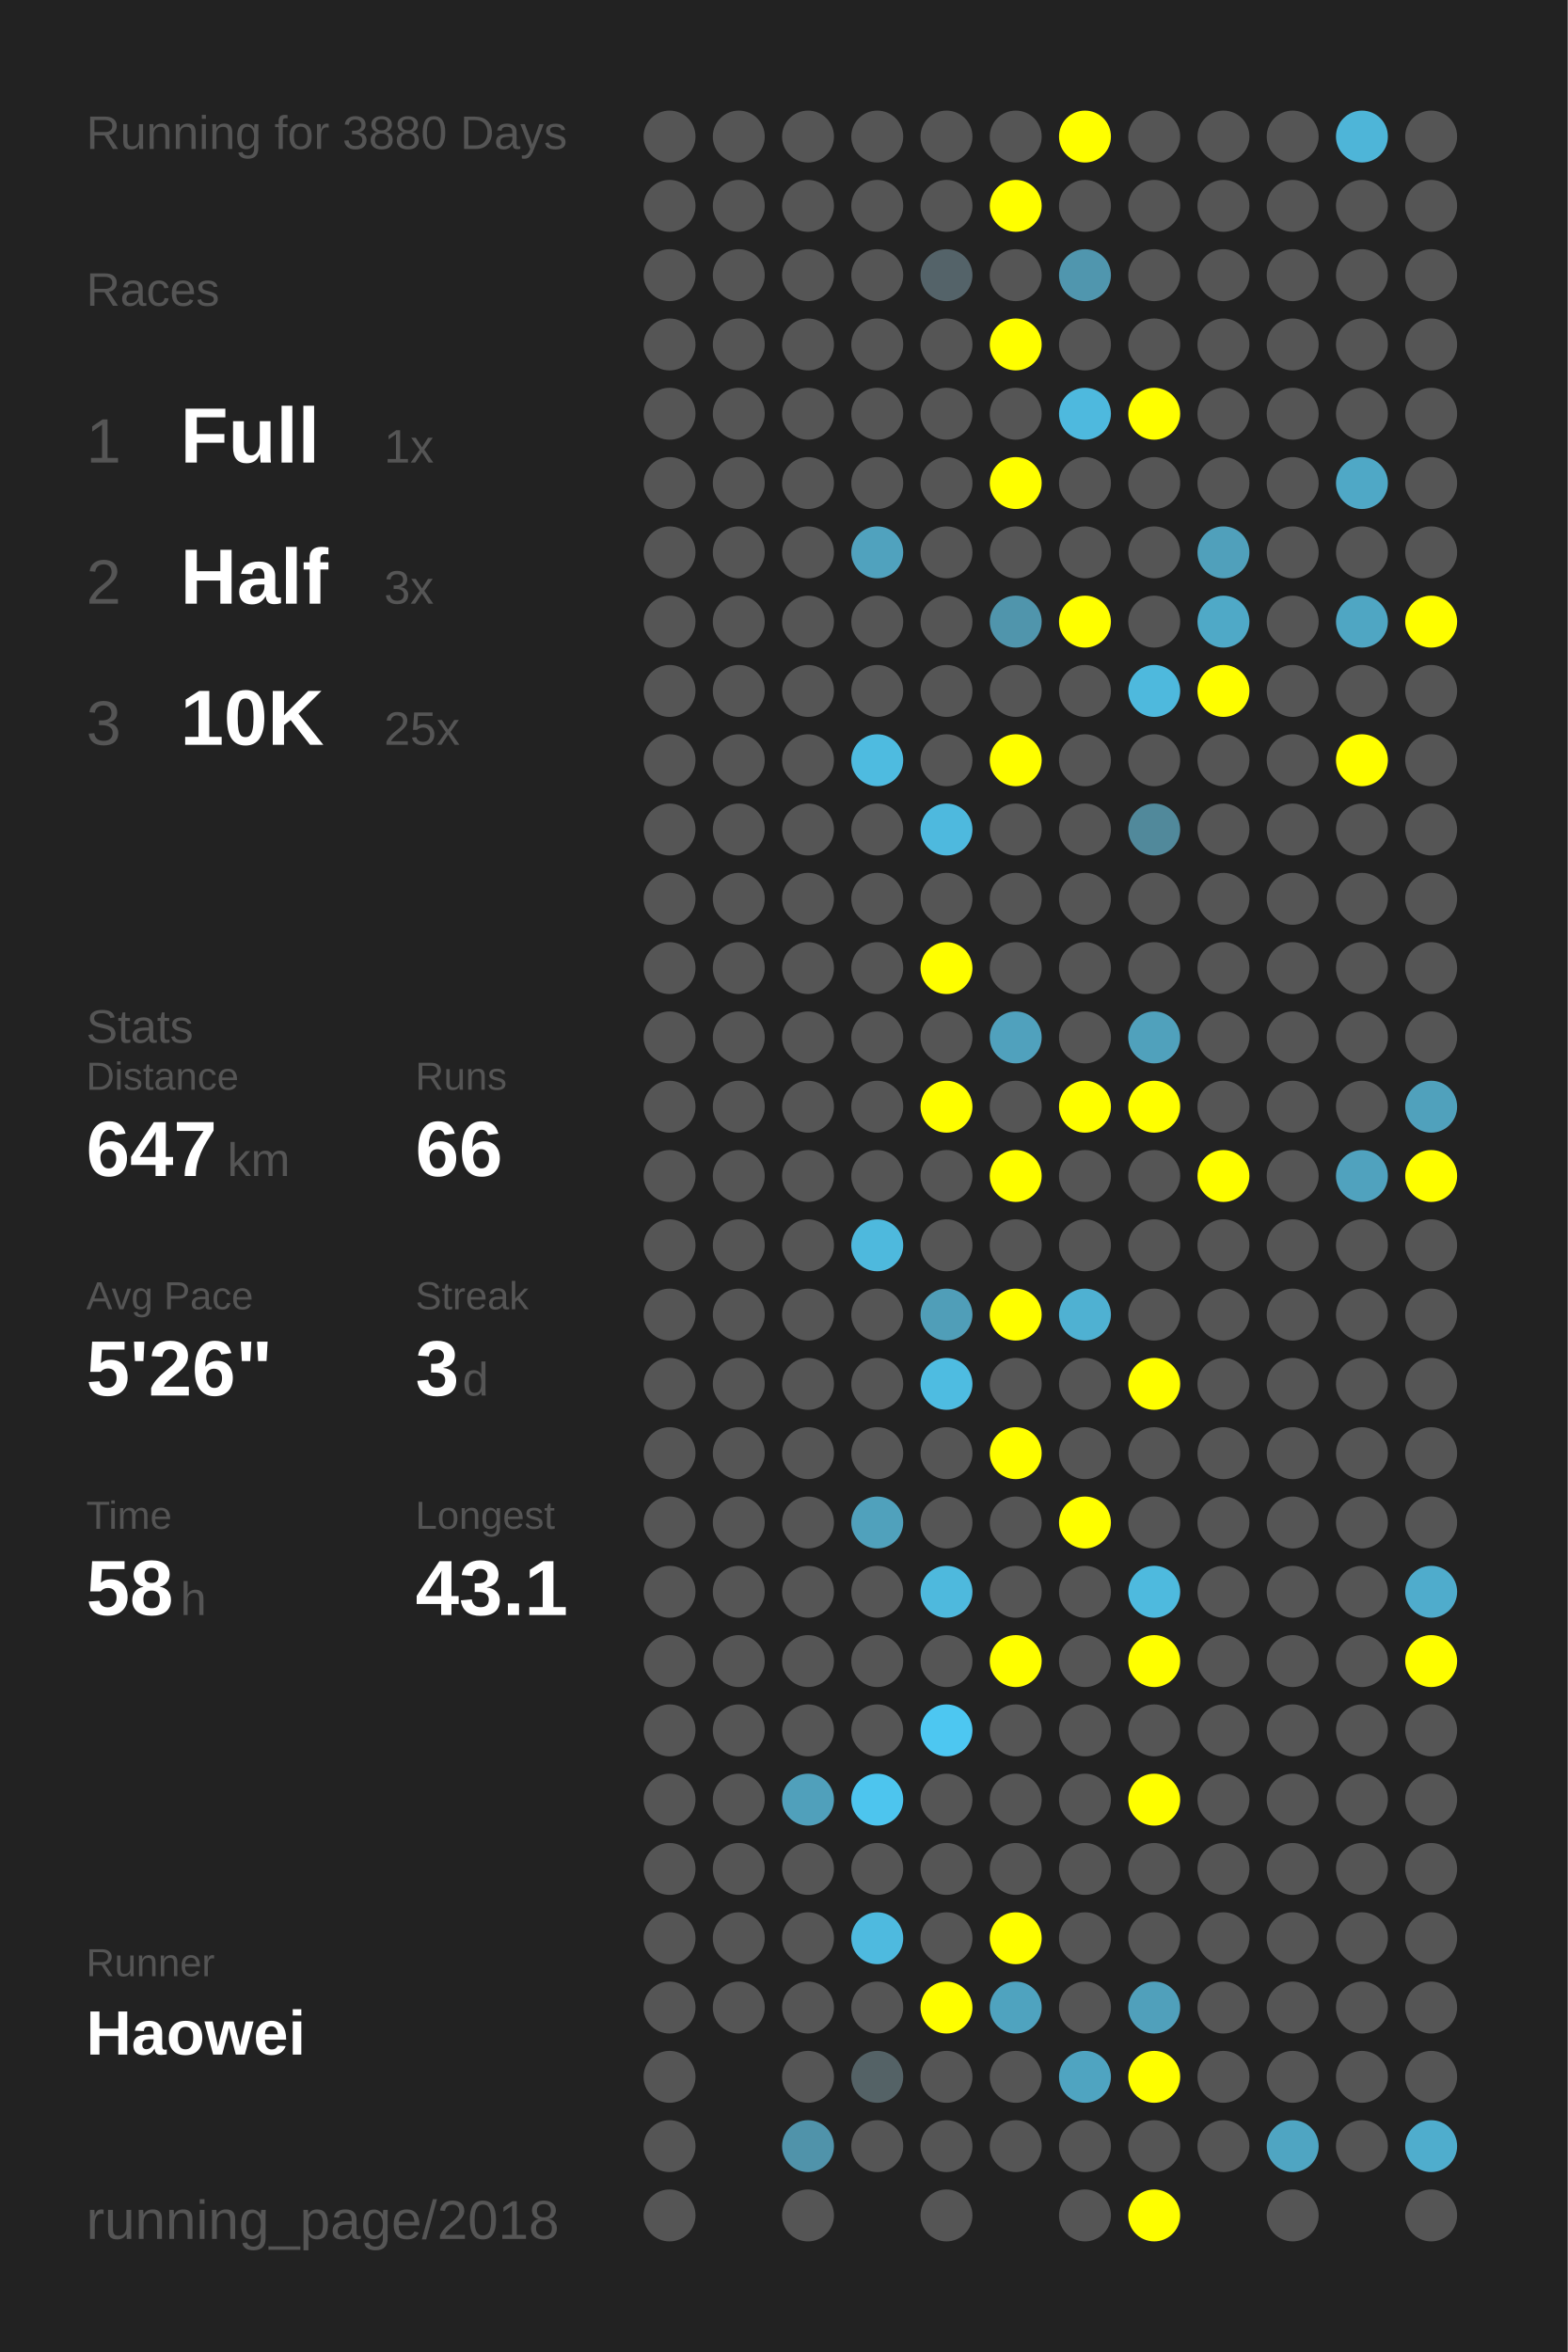
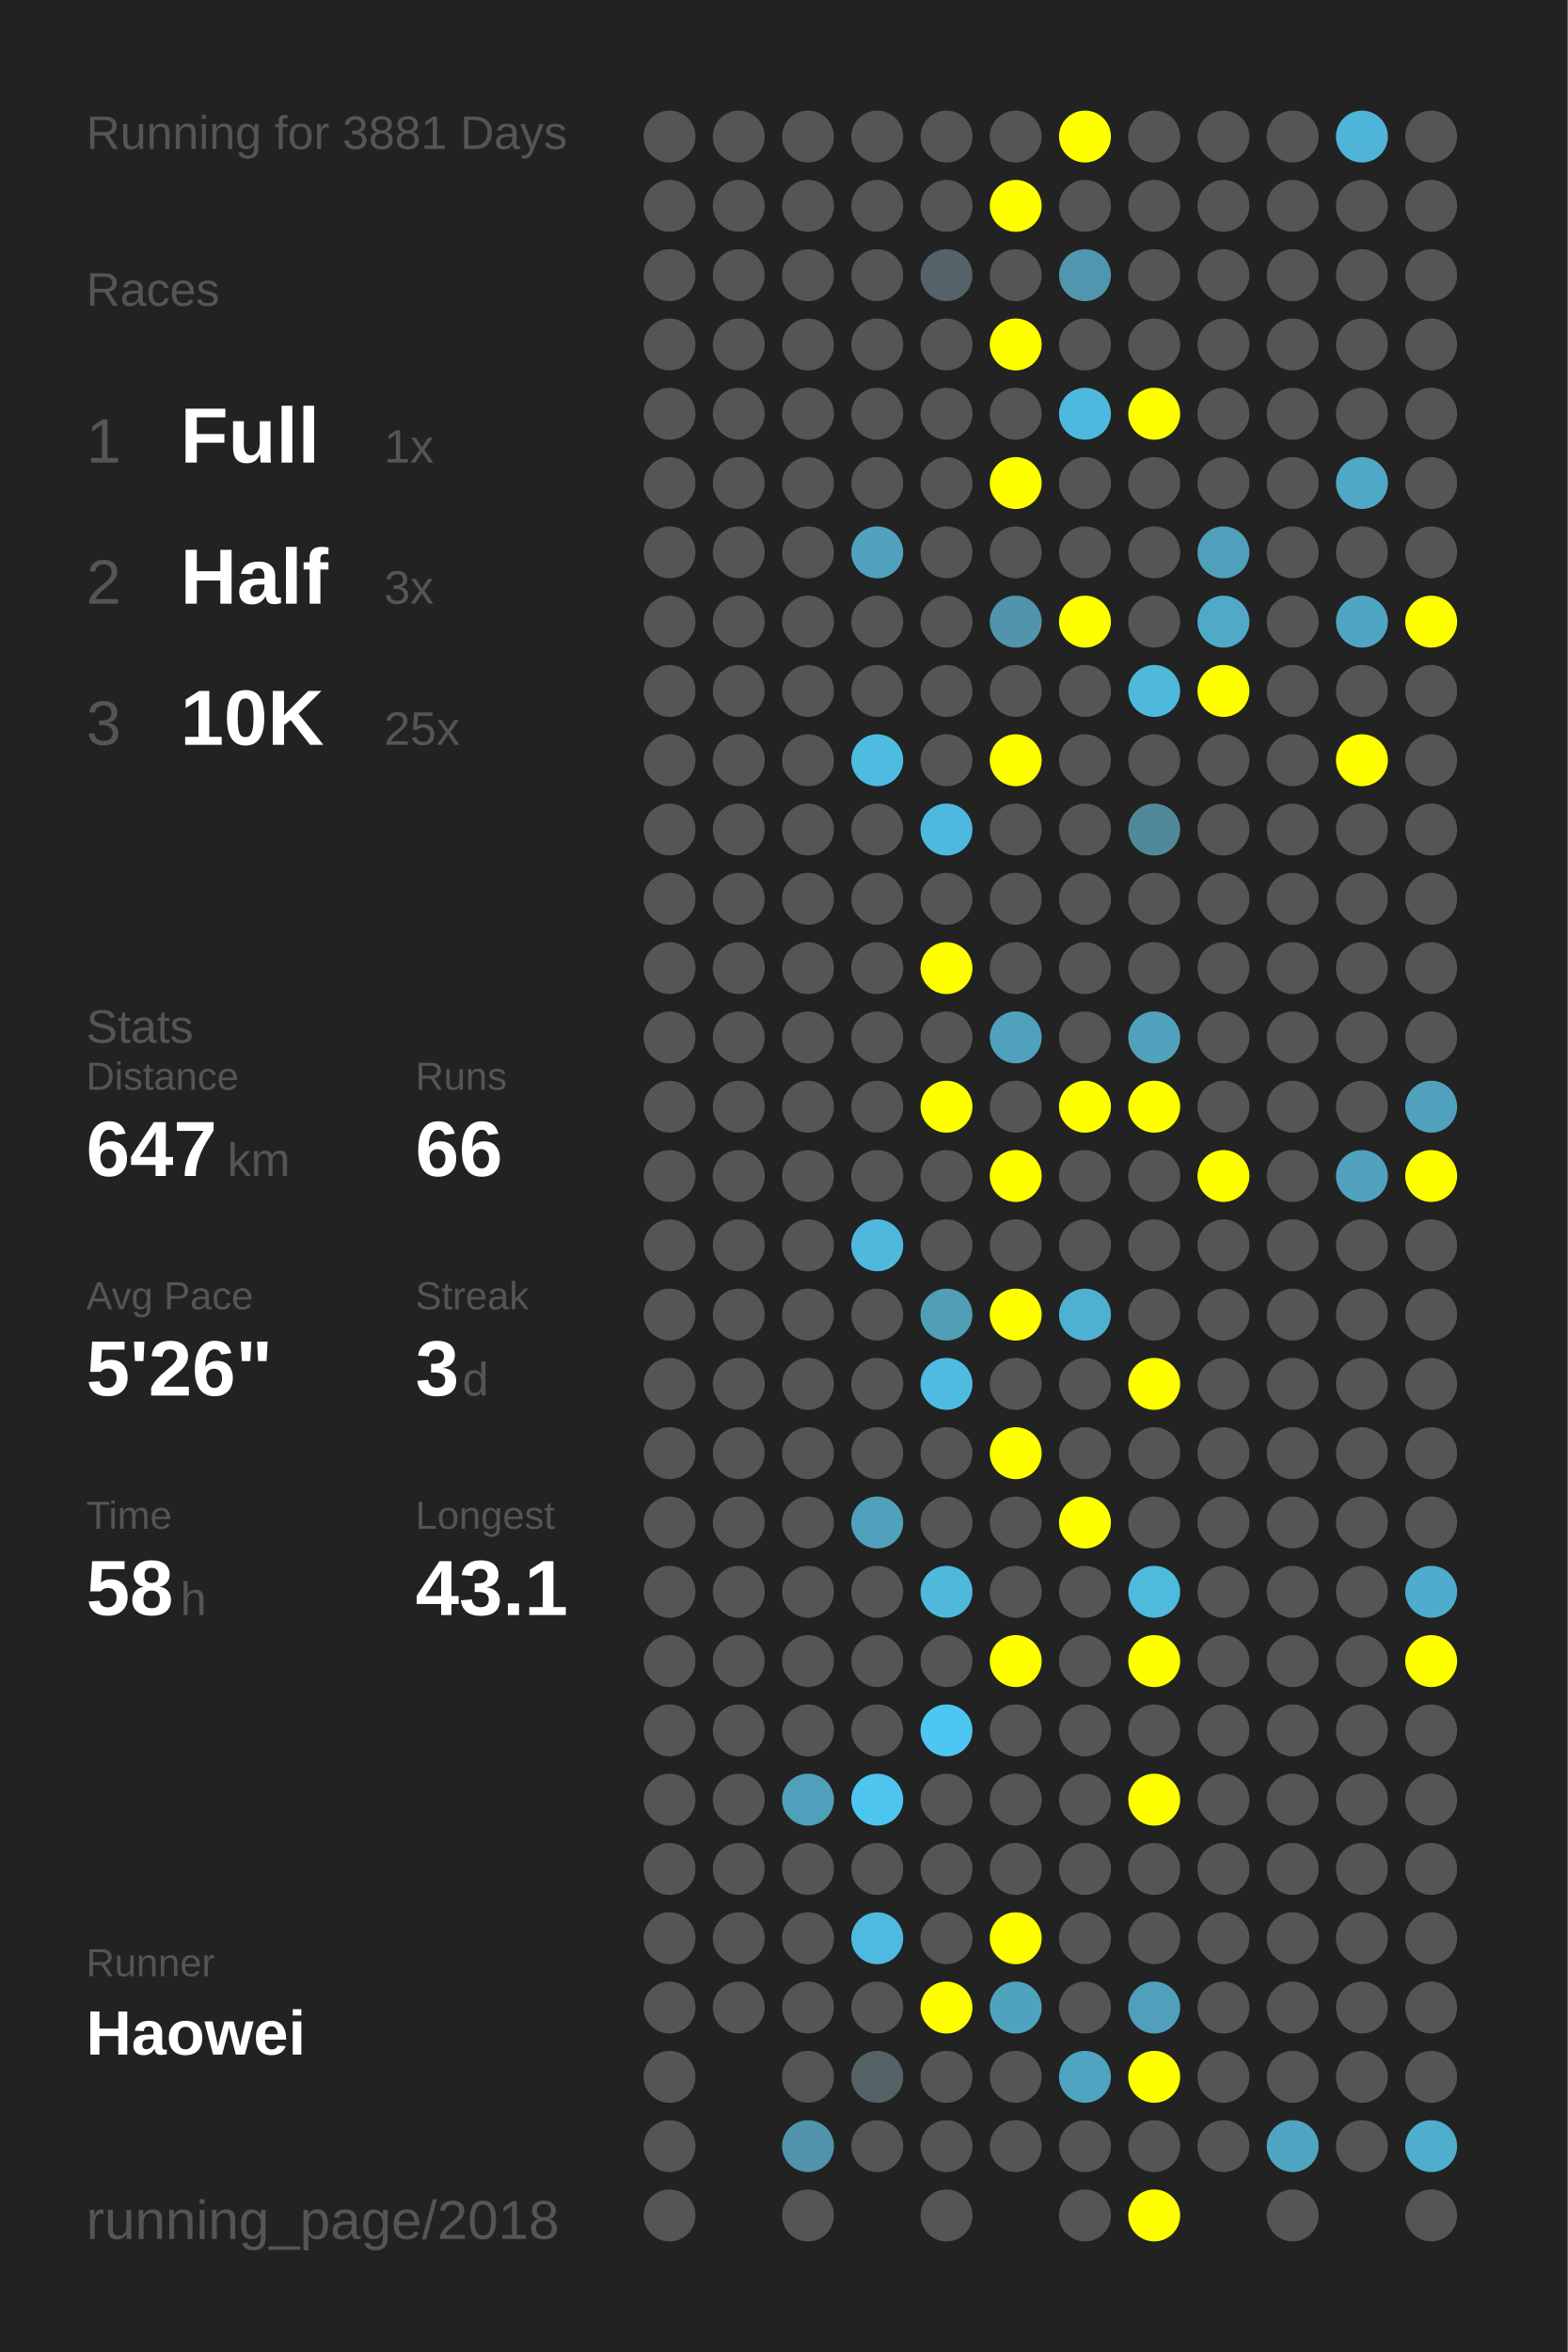
<svg xmlns="http://www.w3.org/2000/svg" baseProfile="full" height="300mm" version="1.1" viewBox="0,0,200,300" width="200mm">
  <defs />
  <rect fill="#222222" height="300" width="200" x="0" y="0" />
-   <text fill="#555555" style="font-size:6px; font-family:Arial;" x="11" y="19">Running for 3880 Days</text>
+   <text fill="#555555" style="font-size:6px; font-family:Arial;" x="11" y="19">Running for 3881 Days</text>
  <text fill="#555555" style="font-size:6px; font-family:Arial;" x="11" y="39">Races</text>
  <text fill="#555555" style="font-size:8px; font-family:Arial;" x="11" y="59">1</text>
  <text fill="#FFFFFF" style="font-size:10px; font-family:Arial; font-weight:bold;" x="23" y="59">Full</text>
  <text fill="#555555" style="font-size:6px; font-family:Arial;" x="49" y="59">1x</text>
  <text fill="#555555" style="font-size:8px; font-family:Arial;" x="11" y="77">2</text>
  <text fill="#FFFFFF" style="font-size:10px; font-family:Arial; font-weight:bold;" x="23" y="77">Half</text>
  <text fill="#555555" style="font-size:6px; font-family:Arial;" x="49" y="77">3x</text>
  <text fill="#555555" style="font-size:8px; font-family:Arial;" x="11" y="95">3</text>
  <text fill="#FFFFFF" style="font-size:10px; font-family:Arial; font-weight:bold;" x="23" y="95">10K</text>
  <text fill="#555555" style="font-size:6px; font-family:Arial;" x="49" y="95">25x</text>
  <text fill="#555555" style="font-size:6px; font-family:Arial;" x="11" y="133">Stats</text>
  <text fill="#555555" style="font-size:5px; font-family:Arial;" x="11" y="139">Distance</text>
  <text fill="#FFFFFF" style="font-size:10px; font-family:Arial; font-weight:bold;" x="11" y="150">647</text>
  <text fill="#555555" style="font-size:6px; font-family:Arial;" x="29" y="150">km</text>
  <text fill="#555555" style="font-size:5px; font-family:Arial;" x="53" y="139">Runs</text>
  <text fill="#FFFFFF" style="font-size:10px; font-family:Arial; font-weight:bold;" x="53" y="150">66</text>
  <text fill="#555555" style="font-size:5px; font-family:Arial;" x="11" y="167">Avg Pace</text>
  <text fill="#FFFFFF" style="font-size:10px; font-family:Arial; font-weight:bold;" x="11" y="178">5'26"</text>
  <text fill="#555555" style="font-size:5px; font-family:Arial;" x="53" y="167">Streak</text>
  <text fill="#FFFFFF" style="font-size:10px; font-family:Arial; font-weight:bold;" x="53" y="178">3</text>
  <text fill="#555555" style="font-size:6px; font-family:Arial;" x="59" y="178">d</text>
  <text fill="#555555" style="font-size:5px; font-family:Arial;" x="11" y="195">Time</text>
  <text fill="#FFFFFF" style="font-size:10px; font-family:Arial; font-weight:bold;" x="11" y="206">58</text>
  <text fill="#555555" style="font-size:6px; font-family:Arial;" x="23" y="206">h</text>
  <text fill="#555555" style="font-size:5px; font-family:Arial;" x="53" y="195">Longest</text>
  <text fill="#FFFFFF" style="font-size:10px; font-family:Arial; font-weight:bold;" x="53" y="206">43.1</text>
  <text fill="#555555" style="font-size:5px; font-family:Arial;" x="11" y="252.065">Runner</text>
  <text fill="#FFFFFF" style="font-size:8px; font-family:Arial; font-weight:bold;" x="11" y="262.065">Haowei</text>
  <text fill="#555555" style="font-size:7px; font-family:Arial;" x="11" y="285.581">running_page/2018</text>
  <circle cx="85.417" cy="17.419" fill="#555555" r="3.312" />
  <circle cx="85.417" cy="26.258" fill="#555555" r="3.312" />
  <circle cx="85.417" cy="35.097" fill="#555555" r="3.312" />
  <circle cx="85.417" cy="43.935" fill="#555555" r="3.312" />
  <circle cx="85.417" cy="52.774" fill="#555555" r="3.312" />
  <circle cx="85.417" cy="61.613" fill="#555555" r="3.312" />
  <circle cx="85.417" cy="70.452" fill="#555555" r="3.312" />
  <circle cx="85.417" cy="79.29" fill="#555555" r="3.312" />
  <circle cx="85.417" cy="88.129" fill="#555555" r="3.312" />
  <circle cx="85.417" cy="96.968" fill="#555555" r="3.312" />
  <circle cx="85.417" cy="105.806" fill="#555555" r="3.312" />
  <circle cx="85.417" cy="114.645" fill="#555555" r="3.312" />
  <circle cx="85.417" cy="123.484" fill="#555555" r="3.312" />
  <circle cx="85.417" cy="132.323" fill="#555555" r="3.312" />
  <circle cx="85.417" cy="141.161" fill="#555555" r="3.312" />
  <circle cx="85.417" cy="150" fill="#555555" r="3.312" />
  <circle cx="85.417" cy="158.839" fill="#555555" r="3.312" />
  <circle cx="85.417" cy="167.677" fill="#555555" r="3.312" />
  <circle cx="85.417" cy="176.516" fill="#555555" r="3.312" />
  <circle cx="85.417" cy="185.355" fill="#555555" r="3.312" />
  <circle cx="85.417" cy="194.194" fill="#555555" r="3.312" />
  <circle cx="85.417" cy="203.032" fill="#555555" r="3.312" />
  <circle cx="85.417" cy="211.871" fill="#555555" r="3.312" />
  <circle cx="85.417" cy="220.71" fill="#555555" r="3.312" />
  <circle cx="85.417" cy="229.548" fill="#555555" r="3.312" />
  <circle cx="85.417" cy="238.387" fill="#555555" r="3.312" />
  <circle cx="85.417" cy="247.226" fill="#555555" r="3.312" />
  <circle cx="85.417" cy="256.065" fill="#555555" r="3.312" />
  <circle cx="85.417" cy="264.903" fill="#555555" r="3.312" />
  <circle cx="85.417" cy="273.742" fill="#555555" r="3.312" />
  <circle cx="85.417" cy="282.581" fill="#555555" r="3.312" />
  <circle cx="94.25" cy="17.419" fill="#555555" r="3.312" />
  <circle cx="94.25" cy="26.258" fill="#555555" r="3.312" />
  <circle cx="94.25" cy="35.097" fill="#555555" r="3.312" />
  <circle cx="94.25" cy="43.935" fill="#555555" r="3.312" />
  <circle cx="94.25" cy="52.774" fill="#555555" r="3.312" />
  <circle cx="94.25" cy="61.613" fill="#555555" r="3.312" />
  <circle cx="94.25" cy="70.452" fill="#555555" r="3.312" />
  <circle cx="94.25" cy="79.29" fill="#555555" r="3.312" />
  <circle cx="94.25" cy="88.129" fill="#555555" r="3.312" />
  <circle cx="94.25" cy="96.968" fill="#555555" r="3.312" />
  <circle cx="94.25" cy="105.806" fill="#555555" r="3.312" />
  <circle cx="94.25" cy="114.645" fill="#555555" r="3.312" />
  <circle cx="94.25" cy="123.484" fill="#555555" r="3.312" />
  <circle cx="94.25" cy="132.323" fill="#555555" r="3.312" />
  <circle cx="94.25" cy="141.161" fill="#555555" r="3.312" />
  <circle cx="94.25" cy="150" fill="#555555" r="3.312" />
  <circle cx="94.25" cy="158.839" fill="#555555" r="3.312" />
  <circle cx="94.25" cy="167.677" fill="#555555" r="3.312" />
  <circle cx="94.25" cy="176.516" fill="#555555" r="3.312" />
  <circle cx="94.25" cy="185.355" fill="#555555" r="3.312" />
  <circle cx="94.25" cy="194.194" fill="#555555" r="3.312" />
  <circle cx="94.25" cy="203.032" fill="#555555" r="3.312" />
  <circle cx="94.25" cy="211.871" fill="#555555" r="3.312" />
  <circle cx="94.25" cy="220.71" fill="#555555" r="3.312" />
  <circle cx="94.25" cy="229.548" fill="#555555" r="3.312" />
  <circle cx="94.25" cy="238.387" fill="#555555" r="3.312" />
  <circle cx="94.25" cy="247.226" fill="#555555" r="3.312" />
  <circle cx="94.25" cy="256.065" fill="#555555" r="3.312" />
  <circle cx="103.083" cy="17.419" fill="#555555" r="3.312" />
  <circle cx="103.083" cy="26.258" fill="#555555" r="3.312" />
  <circle cx="103.083" cy="35.097" fill="#555555" r="3.312" />
  <circle cx="103.083" cy="43.935" fill="#555555" r="3.312" />
  <circle cx="103.083" cy="52.774" fill="#555555" r="3.312" />
  <circle cx="103.083" cy="61.613" fill="#555555" r="3.312" />
  <circle cx="103.083" cy="70.452" fill="#555555" r="3.312" />
  <circle cx="103.083" cy="79.29" fill="#555555" r="3.312" />
  <circle cx="103.083" cy="88.129" fill="#555555" r="3.312" />
  <circle cx="103.083" cy="96.968" fill="#555555" r="3.312" />
  <circle cx="103.083" cy="105.806" fill="#555555" r="3.312" />
  <circle cx="103.083" cy="114.645" fill="#555555" r="3.312" />
  <circle cx="103.083" cy="123.484" fill="#555555" r="3.312" />
  <circle cx="103.083" cy="132.323" fill="#555555" r="3.312" />
  <circle cx="103.083" cy="141.161" fill="#555555" r="3.312" />
  <circle cx="103.083" cy="150" fill="#555555" r="3.312" />
  <circle cx="103.083" cy="158.839" fill="#555555" r="3.312" />
  <circle cx="103.083" cy="167.677" fill="#555555" r="3.312" />
  <circle cx="103.083" cy="176.516" fill="#555555" r="3.312" />
  <circle cx="103.083" cy="185.355" fill="#555555" r="3.312" />
  <circle cx="103.083" cy="194.194" fill="#555555" r="3.312" />
  <circle cx="103.083" cy="203.032" fill="#555555" r="3.312" />
  <circle cx="103.083" cy="211.871" fill="#555555" r="3.312" />
  <circle cx="103.083" cy="220.71" fill="#555555" r="3.312" />
  <circle cx="103.083" cy="229.548" fill="#50a0bb" r="3.312" />
  <circle cx="103.083" cy="238.387" fill="#555555" r="3.312" />
  <circle cx="103.083" cy="247.226" fill="#555555" r="3.312" />
  <circle cx="103.083" cy="256.065" fill="#555555" r="3.312" />
  <circle cx="103.083" cy="264.903" fill="#555555" r="3.312" />
  <circle cx="103.083" cy="273.742" fill="#5093aa" r="3.312" />
  <circle cx="103.083" cy="282.581" fill="#555555" r="3.312" />
  <circle cx="111.917" cy="17.419" fill="#555555" r="3.312" />
  <circle cx="111.917" cy="26.258" fill="#555555" r="3.312" />
  <circle cx="111.917" cy="35.097" fill="#555555" r="3.312" />
  <circle cx="111.917" cy="43.935" fill="#555555" r="3.312" />
  <circle cx="111.917" cy="52.774" fill="#555555" r="3.312" />
  <circle cx="111.917" cy="61.613" fill="#555555" r="3.312" />
  <circle cx="111.917" cy="70.452" fill="#50a2be" r="3.312" />
  <circle cx="111.917" cy="79.29" fill="#555555" r="3.312" />
  <circle cx="111.917" cy="88.129" fill="#555555" r="3.312" />
  <circle cx="111.917" cy="96.968" fill="#4ebbe0" r="3.312" />
  <circle cx="111.917" cy="105.806" fill="#555555" r="3.312" />
  <circle cx="111.917" cy="114.645" fill="#555555" r="3.312" />
  <circle cx="111.917" cy="123.484" fill="#555555" r="3.312" />
  <circle cx="111.917" cy="132.323" fill="#555555" r="3.312" />
  <circle cx="111.917" cy="141.161" fill="#555555" r="3.312" />
  <circle cx="111.917" cy="150" fill="#555555" r="3.312" />
  <circle cx="111.917" cy="158.839" fill="#4eb9dd" r="3.312" />
  <circle cx="111.917" cy="167.677" fill="#555555" r="3.312" />
  <circle cx="111.917" cy="176.516" fill="#555555" r="3.312" />
  <circle cx="111.917" cy="185.355" fill="#555555" r="3.312" />
  <circle cx="111.917" cy="194.194" fill="#50a1bc" r="3.312" />
  <circle cx="111.917" cy="203.032" fill="#555555" r="3.312" />
  <circle cx="111.917" cy="211.871" fill="#555555" r="3.312" />
  <circle cx="111.917" cy="220.71" fill="#555555" r="3.312" />
  <circle cx="111.917" cy="229.548" fill="#4dc5ee" r="3.312" />
  <circle cx="111.917" cy="238.387" fill="#555555" r="3.312" />
  <circle cx="111.917" cy="247.226" fill="#4ebadf" r="3.312" />
  <circle cx="111.917" cy="256.065" fill="#555555" r="3.312" />
  <circle cx="111.917" cy="264.903" fill="#546266" r="3.312" />
  <circle cx="111.917" cy="273.742" fill="#555555" r="3.312" />
  <circle cx="120.75" cy="17.419" fill="#555555" r="3.312" />
  <circle cx="120.75" cy="26.258" fill="#555555" r="3.312" />
  <circle cx="120.75" cy="35.097" fill="#546369" r="3.312" />
  <circle cx="120.75" cy="43.935" fill="#555555" r="3.312" />
  <circle cx="120.75" cy="52.774" fill="#555555" r="3.312" />
  <circle cx="120.75" cy="61.613" fill="#555555" r="3.312" />
  <circle cx="120.75" cy="70.452" fill="#555555" r="3.312" />
  <circle cx="120.75" cy="79.29" fill="#555555" r="3.312" />
  <circle cx="120.75" cy="88.129" fill="#555555" r="3.312" />
  <circle cx="120.75" cy="96.968" fill="#555555" r="3.312" />
  <circle cx="120.75" cy="105.806" fill="#4eb9de" r="3.312" />
  <circle cx="120.75" cy="114.645" fill="#555555" r="3.312" />
  <circle cx="120.75" cy="123.484" fill="#FFFF00" r="3.312" />
  <circle cx="120.75" cy="132.323" fill="#555555" r="3.312" />
  <circle cx="120.75" cy="141.161" fill="#FFFF00" r="3.312" />
  <circle cx="120.75" cy="150" fill="#555555" r="3.312" />
  <circle cx="120.75" cy="158.839" fill="#555555" r="3.312" />
  <circle cx="120.75" cy="167.677" fill="#509eb8" r="3.312" />
  <circle cx="120.75" cy="176.516" fill="#4ebce1" r="3.312" />
  <circle cx="120.75" cy="185.355" fill="#555555" r="3.312" />
  <circle cx="120.75" cy="194.194" fill="#555555" r="3.312" />
  <circle cx="120.75" cy="203.032" fill="#4eb9dd" r="3.312" />
  <circle cx="120.75" cy="211.871" fill="#555555" r="3.312" />
  <circle cx="120.75" cy="220.71" fill="#4dc7f1" r="3.312" />
  <circle cx="120.75" cy="229.548" fill="#555555" r="3.312" />
  <circle cx="120.75" cy="238.387" fill="#555555" r="3.312" />
  <circle cx="120.75" cy="247.226" fill="#555555" r="3.312" />
  <circle cx="120.75" cy="256.065" fill="#FFFF00" r="3.312" />
  <circle cx="120.75" cy="264.903" fill="#555555" r="3.312" />
  <circle cx="120.75" cy="273.742" fill="#555555" r="3.312" />
  <circle cx="120.75" cy="282.581" fill="#555555" r="3.312" />
  <circle cx="129.583" cy="17.419" fill="#555555" r="3.312" />
  <circle cx="129.583" cy="26.258" fill="#FFFF00" r="3.312" />
  <circle cx="129.583" cy="35.097" fill="#555555" r="3.312" />
  <circle cx="129.583" cy="43.935" fill="#FFFF00" r="3.312" />
  <circle cx="129.583" cy="52.774" fill="#555555" r="3.312" />
  <circle cx="129.583" cy="61.613" fill="#FFFF00" r="3.312" />
  <circle cx="129.583" cy="70.452" fill="#555555" r="3.312" />
  <circle cx="129.583" cy="79.29" fill="#5095ac" r="3.312" />
  <circle cx="129.583" cy="88.129" fill="#555555" r="3.312" />
  <circle cx="129.583" cy="96.968" fill="#FFFF00" r="3.312" />
  <circle cx="129.583" cy="105.806" fill="#555555" r="3.312" />
  <circle cx="129.583" cy="114.645" fill="#555555" r="3.312" />
  <circle cx="129.583" cy="123.484" fill="#555555" r="3.312" />
  <circle cx="129.583" cy="132.323" fill="#50a1bd" r="3.312" />
  <circle cx="129.583" cy="141.161" fill="#555555" r="3.312" />
  <circle cx="129.583" cy="150" fill="#FFFF00" r="3.312" />
  <circle cx="129.583" cy="158.839" fill="#555555" r="3.312" />
  <circle cx="129.583" cy="167.677" fill="#FFFF00" r="3.312" />
  <circle cx="129.583" cy="176.516" fill="#555555" r="3.312" />
  <circle cx="129.583" cy="185.355" fill="#FFFF00" r="3.312" />
  <circle cx="129.583" cy="194.194" fill="#555555" r="3.312" />
  <circle cx="129.583" cy="203.032" fill="#555555" r="3.312" />
  <circle cx="129.583" cy="211.871" fill="#FFFF00" r="3.312" />
  <circle cx="129.583" cy="220.71" fill="#555555" r="3.312" />
  <circle cx="129.583" cy="229.548" fill="#555555" r="3.312" />
  <circle cx="129.583" cy="238.387" fill="#555555" r="3.312" />
  <circle cx="129.583" cy="247.226" fill="#FFFF00" r="3.312" />
  <circle cx="129.583" cy="256.065" fill="#4fa3bf" r="3.312" />
  <circle cx="129.583" cy="264.903" fill="#555555" r="3.312" />
  <circle cx="129.583" cy="273.742" fill="#555555" r="3.312" />
  <circle cx="138.417" cy="17.419" fill="#FFFF00" r="3.312" />
  <circle cx="138.417" cy="26.258" fill="#555555" r="3.312" />
  <circle cx="138.417" cy="35.097" fill="#5096ae" r="3.312" />
  <circle cx="138.417" cy="43.935" fill="#555555" r="3.312" />
  <circle cx="138.417" cy="52.774" fill="#4eb9de" r="3.312" />
  <circle cx="138.417" cy="61.613" fill="#555555" r="3.312" />
  <circle cx="138.417" cy="70.452" fill="#555555" r="3.312" />
  <circle cx="138.417" cy="79.29" fill="#FFFF00" r="3.312" />
  <circle cx="138.417" cy="88.129" fill="#555555" r="3.312" />
  <circle cx="138.417" cy="96.968" fill="#555555" r="3.312" />
  <circle cx="138.417" cy="105.806" fill="#555555" r="3.312" />
  <circle cx="138.417" cy="114.645" fill="#555555" r="3.312" />
  <circle cx="138.417" cy="123.484" fill="#555555" r="3.312" />
  <circle cx="138.417" cy="132.323" fill="#555555" r="3.312" />
  <circle cx="138.417" cy="141.161" fill="#FFFF00" r="3.312" />
  <circle cx="138.417" cy="150" fill="#555555" r="3.312" />
  <circle cx="138.417" cy="158.839" fill="#555555" r="3.312" />
  <circle cx="138.417" cy="167.677" fill="#4fb1d2" r="3.312" />
  <circle cx="138.417" cy="176.516" fill="#555555" r="3.312" />
  <circle cx="138.417" cy="185.355" fill="#555555" r="3.312" />
  <circle cx="138.417" cy="194.194" fill="#FFFF00" r="3.312" />
  <circle cx="138.417" cy="203.032" fill="#555555" r="3.312" />
  <circle cx="138.417" cy="211.871" fill="#555555" r="3.312" />
  <circle cx="138.417" cy="220.71" fill="#555555" r="3.312" />
  <circle cx="138.417" cy="229.548" fill="#555555" r="3.312" />
  <circle cx="138.417" cy="238.387" fill="#555555" r="3.312" />
  <circle cx="138.417" cy="247.226" fill="#555555" r="3.312" />
  <circle cx="138.417" cy="256.065" fill="#555555" r="3.312" />
  <circle cx="138.417" cy="264.903" fill="#4fa4c1" r="3.312" />
  <circle cx="138.417" cy="273.742" fill="#555555" r="3.312" />
  <circle cx="138.417" cy="282.581" fill="#555555" r="3.312" />
  <circle cx="147.25" cy="17.419" fill="#555555" r="3.312" />
  <circle cx="147.25" cy="26.258" fill="#555555" r="3.312" />
  <circle cx="147.25" cy="35.097" fill="#555555" r="3.312" />
  <circle cx="147.25" cy="43.935" fill="#555555" r="3.312" />
  <circle cx="147.25" cy="52.774" fill="#FFFF00" r="3.312" />
  <circle cx="147.25" cy="61.613" fill="#555555" r="3.312" />
  <circle cx="147.25" cy="70.452" fill="#555555" r="3.312" />
  <circle cx="147.25" cy="79.29" fill="#555555" r="3.312" />
  <circle cx="147.25" cy="88.129" fill="#4eb9dd" r="3.312" />
  <circle cx="147.25" cy="96.968" fill="#555555" r="3.312" />
  <circle cx="147.25" cy="105.806" fill="#51899b" r="3.312" />
  <circle cx="147.25" cy="114.645" fill="#555555" r="3.312" />
  <circle cx="147.25" cy="123.484" fill="#555555" r="3.312" />
  <circle cx="147.25" cy="132.323" fill="#50a1bc" r="3.312" />
  <circle cx="147.25" cy="141.161" fill="#FFFF00" r="3.312" />
  <circle cx="147.25" cy="150" fill="#555555" r="3.312" />
  <circle cx="147.25" cy="158.839" fill="#555555" r="3.312" />
  <circle cx="147.25" cy="167.677" fill="#555555" r="3.312" />
  <circle cx="147.25" cy="176.516" fill="#FFFF00" r="3.312" />
  <circle cx="147.25" cy="185.355" fill="#555555" r="3.312" />
  <circle cx="147.25" cy="194.194" fill="#555555" r="3.312" />
  <circle cx="147.25" cy="203.032" fill="#4ebade" r="3.312" />
  <circle cx="147.25" cy="211.871" fill="#FFFF00" r="3.312" />
  <circle cx="147.25" cy="220.71" fill="#555555" r="3.312" />
  <circle cx="147.25" cy="229.548" fill="#FFFF00" r="3.312" />
  <circle cx="147.25" cy="238.387" fill="#555555" r="3.312" />
  <circle cx="147.25" cy="247.226" fill="#555555" r="3.312" />
  <circle cx="147.25" cy="256.065" fill="#50a0bb" r="3.312" />
  <circle cx="147.25" cy="264.903" fill="#FFFF00" r="3.312" />
  <circle cx="147.25" cy="273.742" fill="#555555" r="3.312" />
  <circle cx="147.25" cy="282.581" fill="#FFFF00" r="3.312" />
  <circle cx="156.083" cy="17.419" fill="#555555" r="3.312" />
  <circle cx="156.083" cy="26.258" fill="#555555" r="3.312" />
  <circle cx="156.083" cy="35.097" fill="#555555" r="3.312" />
  <circle cx="156.083" cy="43.935" fill="#555555" r="3.312" />
  <circle cx="156.083" cy="52.774" fill="#555555" r="3.312" />
  <circle cx="156.083" cy="61.613" fill="#555555" r="3.312" />
  <circle cx="156.083" cy="70.452" fill="#50a0bb" r="3.312" />
  <circle cx="156.083" cy="79.29" fill="#4fa9c7" r="3.312" />
  <circle cx="156.083" cy="88.129" fill="#FFFF00" r="3.312" />
  <circle cx="156.083" cy="96.968" fill="#555555" r="3.312" />
  <circle cx="156.083" cy="105.806" fill="#555555" r="3.312" />
  <circle cx="156.083" cy="114.645" fill="#555555" r="3.312" />
  <circle cx="156.083" cy="123.484" fill="#555555" r="3.312" />
  <circle cx="156.083" cy="132.323" fill="#555555" r="3.312" />
  <circle cx="156.083" cy="141.161" fill="#555555" r="3.312" />
  <circle cx="156.083" cy="150" fill="#FFFF00" r="3.312" />
  <circle cx="156.083" cy="158.839" fill="#555555" r="3.312" />
  <circle cx="156.083" cy="167.677" fill="#555555" r="3.312" />
  <circle cx="156.083" cy="176.516" fill="#555555" r="3.312" />
  <circle cx="156.083" cy="185.355" fill="#555555" r="3.312" />
  <circle cx="156.083" cy="194.194" fill="#555555" r="3.312" />
  <circle cx="156.083" cy="203.032" fill="#555555" r="3.312" />
  <circle cx="156.083" cy="211.871" fill="#555555" r="3.312" />
  <circle cx="156.083" cy="220.71" fill="#555555" r="3.312" />
  <circle cx="156.083" cy="229.548" fill="#555555" r="3.312" />
  <circle cx="156.083" cy="238.387" fill="#555555" r="3.312" />
  <circle cx="156.083" cy="247.226" fill="#555555" r="3.312" />
  <circle cx="156.083" cy="256.065" fill="#555555" r="3.312" />
  <circle cx="156.083" cy="264.903" fill="#555555" r="3.312" />
  <circle cx="156.083" cy="273.742" fill="#555555" r="3.312" />
  <circle cx="164.917" cy="17.419" fill="#555555" r="3.312" />
  <circle cx="164.917" cy="26.258" fill="#555555" r="3.312" />
  <circle cx="164.917" cy="35.097" fill="#555555" r="3.312" />
  <circle cx="164.917" cy="43.935" fill="#555555" r="3.312" />
  <circle cx="164.917" cy="52.774" fill="#555555" r="3.312" />
  <circle cx="164.917" cy="61.613" fill="#555555" r="3.312" />
  <circle cx="164.917" cy="70.452" fill="#555555" r="3.312" />
  <circle cx="164.917" cy="79.29" fill="#555555" r="3.312" />
  <circle cx="164.917" cy="88.129" fill="#555555" r="3.312" />
  <circle cx="164.917" cy="96.968" fill="#555555" r="3.312" />
  <circle cx="164.917" cy="105.806" fill="#555555" r="3.312" />
  <circle cx="164.917" cy="114.645" fill="#555555" r="3.312" />
  <circle cx="164.917" cy="123.484" fill="#555555" r="3.312" />
  <circle cx="164.917" cy="132.323" fill="#555555" r="3.312" />
  <circle cx="164.917" cy="141.161" fill="#555555" r="3.312" />
  <circle cx="164.917" cy="150" fill="#555555" r="3.312" />
  <circle cx="164.917" cy="158.839" fill="#555555" r="3.312" />
  <circle cx="164.917" cy="167.677" fill="#555555" r="3.312" />
  <circle cx="164.917" cy="176.516" fill="#555555" r="3.312" />
  <circle cx="164.917" cy="185.355" fill="#555555" r="3.312" />
  <circle cx="164.917" cy="194.194" fill="#555555" r="3.312" />
  <circle cx="164.917" cy="203.032" fill="#555555" r="3.312" />
  <circle cx="164.917" cy="211.871" fill="#555555" r="3.312" />
  <circle cx="164.917" cy="220.71" fill="#555555" r="3.312" />
  <circle cx="164.917" cy="229.548" fill="#555555" r="3.312" />
  <circle cx="164.917" cy="238.387" fill="#555555" r="3.312" />
  <circle cx="164.917" cy="247.226" fill="#555555" r="3.312" />
  <circle cx="164.917" cy="256.065" fill="#555555" r="3.312" />
  <circle cx="164.917" cy="264.903" fill="#555555" r="3.312" />
  <circle cx="164.917" cy="273.742" fill="#4fa5c2" r="3.312" />
  <circle cx="164.917" cy="282.581" fill="#555555" r="3.312" />
  <circle cx="173.75" cy="17.419" fill="#4eb5d8" r="3.312" />
  <circle cx="173.75" cy="26.258" fill="#555555" r="3.312" />
  <circle cx="173.75" cy="35.097" fill="#555555" r="3.312" />
  <circle cx="173.75" cy="43.935" fill="#555555" r="3.312" />
  <circle cx="173.75" cy="52.774" fill="#555555" r="3.312" />
  <circle cx="173.75" cy="61.613" fill="#4fa8c6" r="3.312" />
  <circle cx="173.75" cy="70.452" fill="#555555" r="3.312" />
  <circle cx="173.75" cy="79.29" fill="#4fa6c3" r="3.312" />
  <circle cx="173.75" cy="88.129" fill="#555555" r="3.312" />
  <circle cx="173.75" cy="96.968" fill="#FFFF00" r="3.312" />
  <circle cx="173.75" cy="105.806" fill="#555555" r="3.312" />
  <circle cx="173.75" cy="114.645" fill="#555555" r="3.312" />
  <circle cx="173.75" cy="123.484" fill="#555555" r="3.312" />
  <circle cx="173.75" cy="132.323" fill="#555555" r="3.312" />
  <circle cx="173.75" cy="141.161" fill="#555555" r="3.312" />
  <circle cx="173.75" cy="150" fill="#50a2be" r="3.312" />
  <circle cx="173.75" cy="158.839" fill="#555555" r="3.312" />
  <circle cx="173.75" cy="167.677" fill="#555555" r="3.312" />
  <circle cx="173.75" cy="176.516" fill="#555555" r="3.312" />
  <circle cx="173.75" cy="185.355" fill="#555555" r="3.312" />
  <circle cx="173.75" cy="194.194" fill="#555555" r="3.312" />
  <circle cx="173.75" cy="203.032" fill="#555555" r="3.312" />
  <circle cx="173.75" cy="211.871" fill="#555555" r="3.312" />
  <circle cx="173.75" cy="220.71" fill="#555555" r="3.312" />
  <circle cx="173.75" cy="229.548" fill="#555555" r="3.312" />
  <circle cx="173.75" cy="238.387" fill="#555555" r="3.312" />
  <circle cx="173.75" cy="247.226" fill="#555555" r="3.312" />
  <circle cx="173.75" cy="256.065" fill="#555555" r="3.312" />
  <circle cx="173.75" cy="264.903" fill="#555555" r="3.312" />
  <circle cx="173.75" cy="273.742" fill="#555555" r="3.312" />
  <circle cx="182.583" cy="17.419" fill="#555555" r="3.312" />
  <circle cx="182.583" cy="26.258" fill="#555555" r="3.312" />
  <circle cx="182.583" cy="35.097" fill="#555555" r="3.312" />
  <circle cx="182.583" cy="43.935" fill="#555555" r="3.312" />
  <circle cx="182.583" cy="52.774" fill="#555555" r="3.312" />
  <circle cx="182.583" cy="61.613" fill="#555555" r="3.312" />
  <circle cx="182.583" cy="70.452" fill="#555555" r="3.312" />
  <circle cx="182.583" cy="79.29" fill="#FFFF00" r="3.312" />
  <circle cx="182.583" cy="88.129" fill="#555555" r="3.312" />
  <circle cx="182.583" cy="96.968" fill="#555555" r="3.312" />
  <circle cx="182.583" cy="105.806" fill="#555555" r="3.312" />
  <circle cx="182.583" cy="114.645" fill="#555555" r="3.312" />
  <circle cx="182.583" cy="123.484" fill="#555555" r="3.312" />
  <circle cx="182.583" cy="132.323" fill="#555555" r="3.312" />
  <circle cx="182.583" cy="141.161" fill="#50a1bc" r="3.312" />
  <circle cx="182.583" cy="150" fill="#FFFF00" r="3.312" />
  <circle cx="182.583" cy="158.839" fill="#555555" r="3.312" />
  <circle cx="182.583" cy="167.677" fill="#555555" r="3.312" />
  <circle cx="182.583" cy="176.516" fill="#555555" r="3.312" />
  <circle cx="182.583" cy="185.355" fill="#555555" r="3.312" />
  <circle cx="182.583" cy="194.194" fill="#555555" r="3.312" />
  <circle cx="182.583" cy="203.032" fill="#4faccc" r="3.312" />
  <circle cx="182.583" cy="211.871" fill="#FFFF00" r="3.312" />
  <circle cx="182.583" cy="220.71" fill="#555555" r="3.312" />
  <circle cx="182.583" cy="229.548" fill="#555555" r="3.312" />
  <circle cx="182.583" cy="238.387" fill="#555555" r="3.312" />
  <circle cx="182.583" cy="247.226" fill="#555555" r="3.312" />
  <circle cx="182.583" cy="256.065" fill="#555555" r="3.312" />
  <circle cx="182.583" cy="264.903" fill="#555555" r="3.312" />
  <circle cx="182.583" cy="273.742" fill="#4fadcd" r="3.312" />
  <circle cx="182.583" cy="282.581" fill="#555555" r="3.312" />
</svg>
